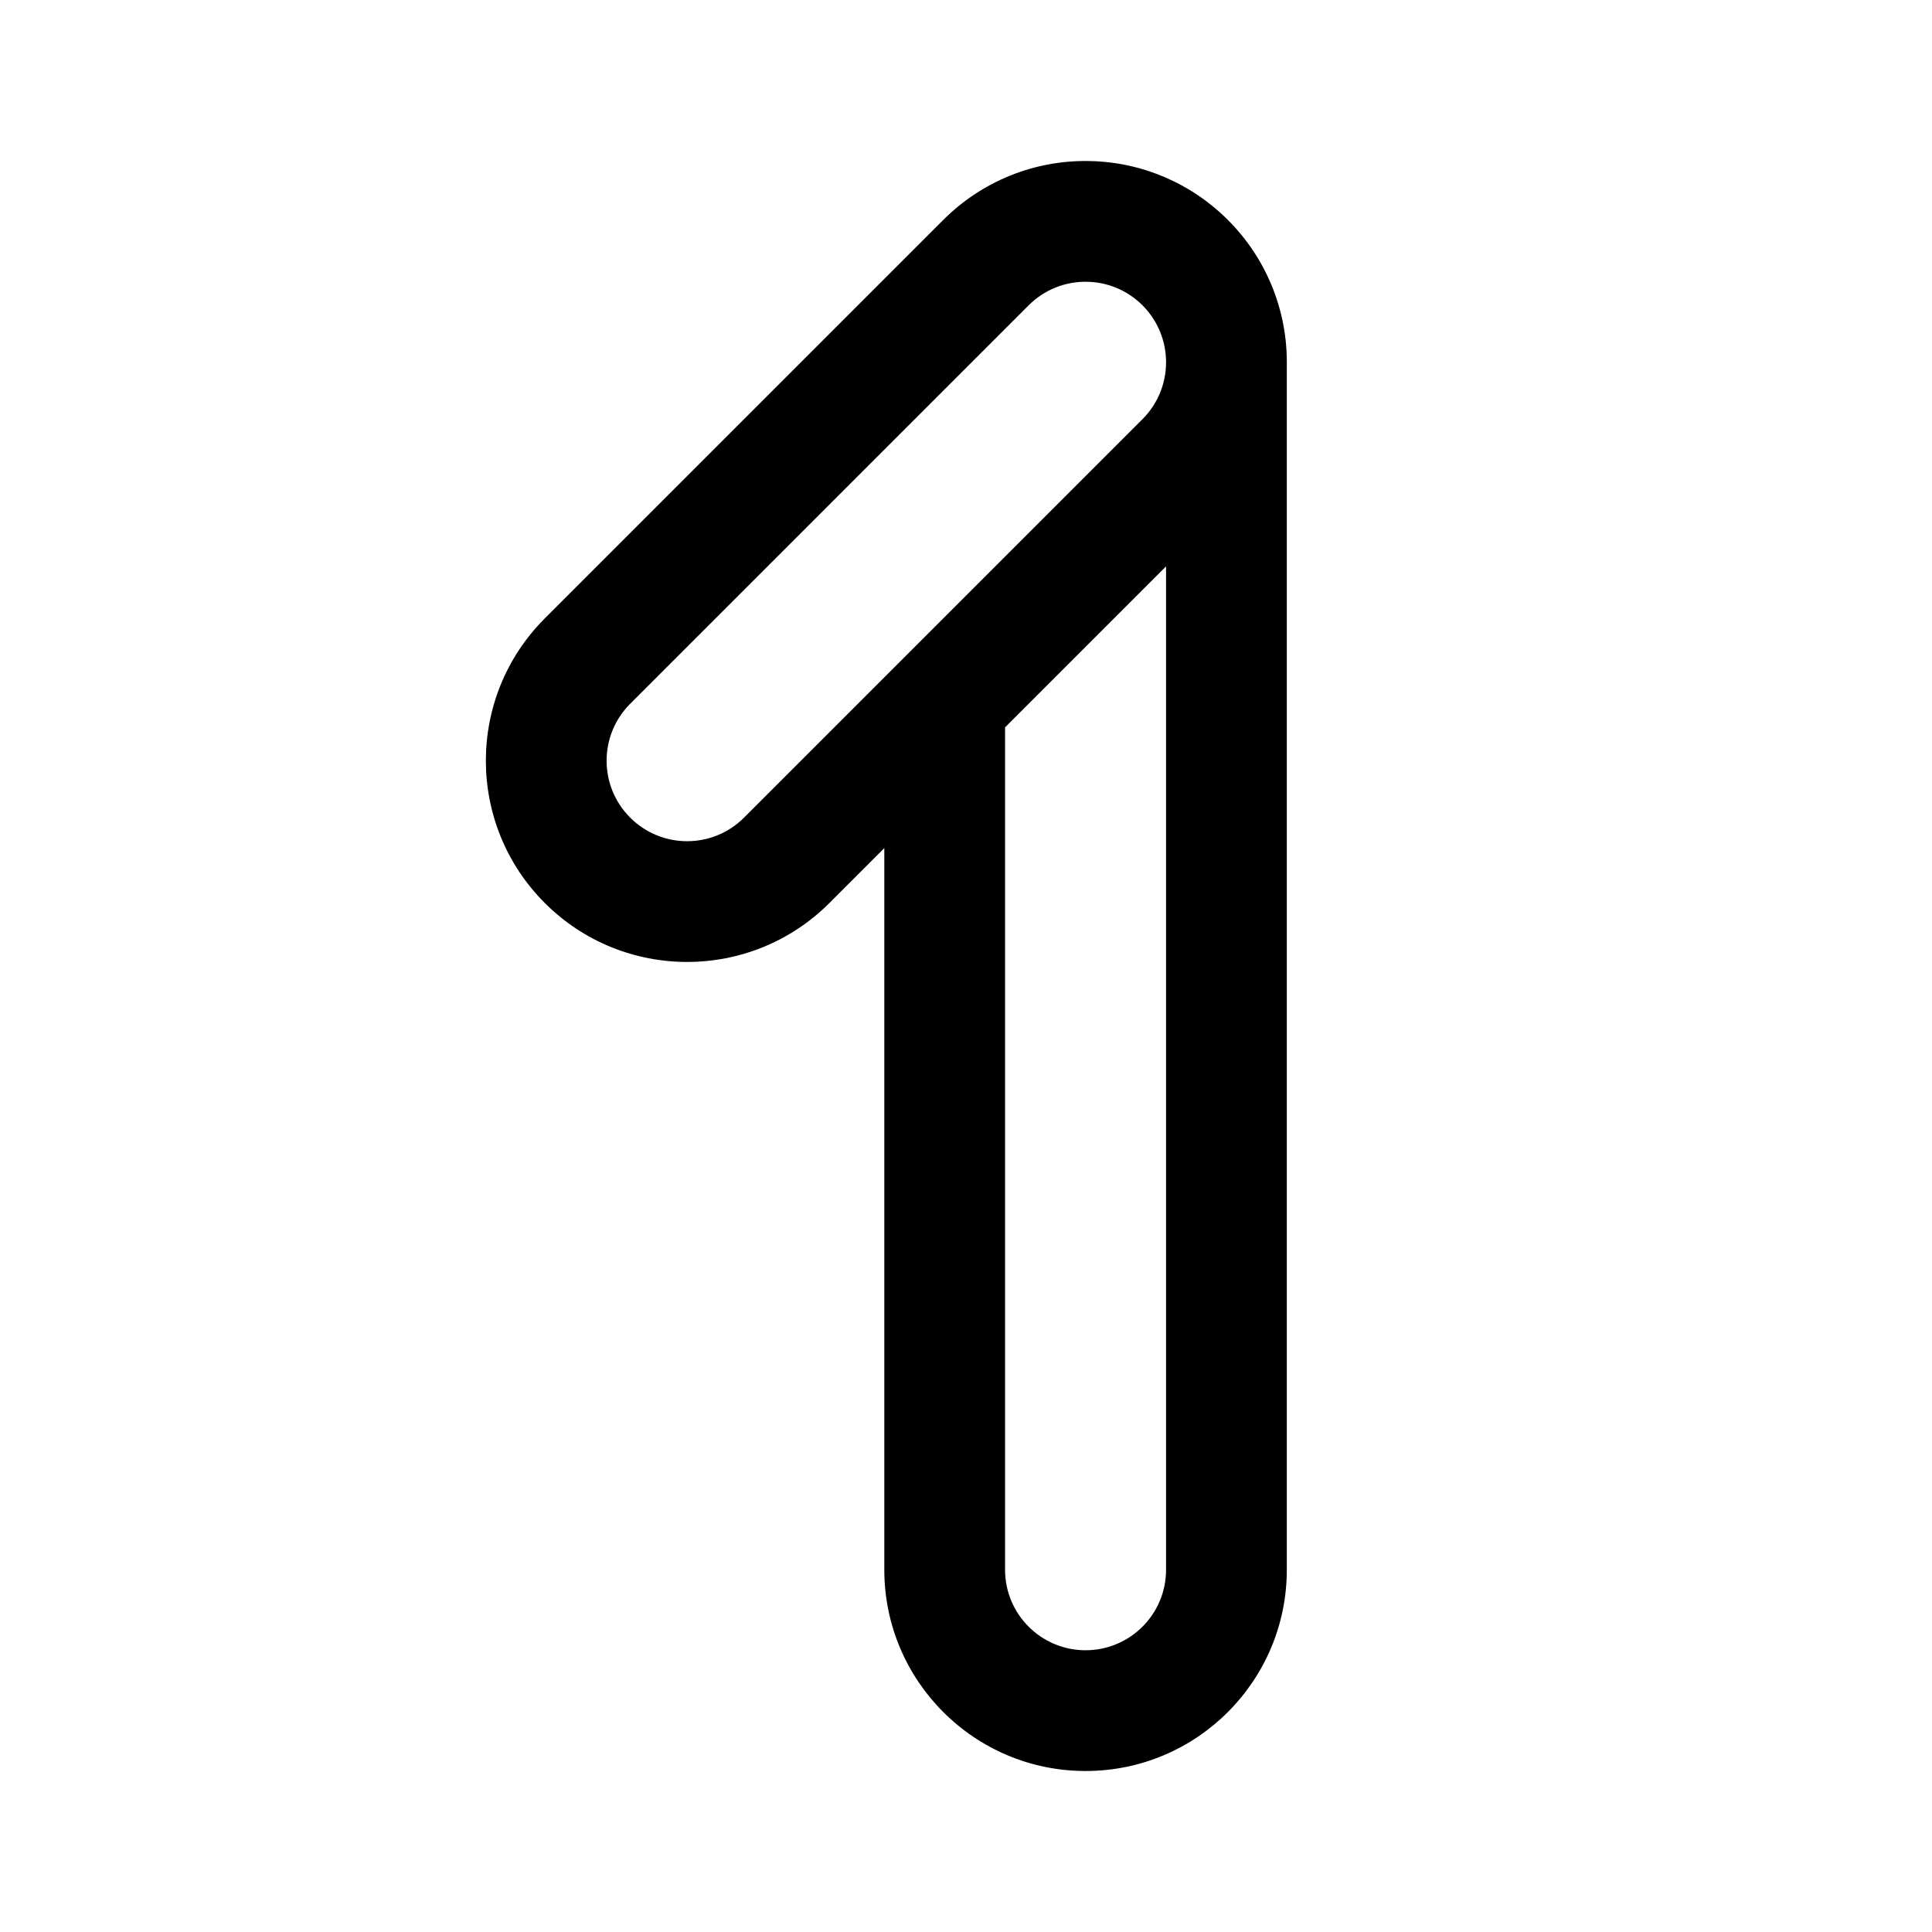
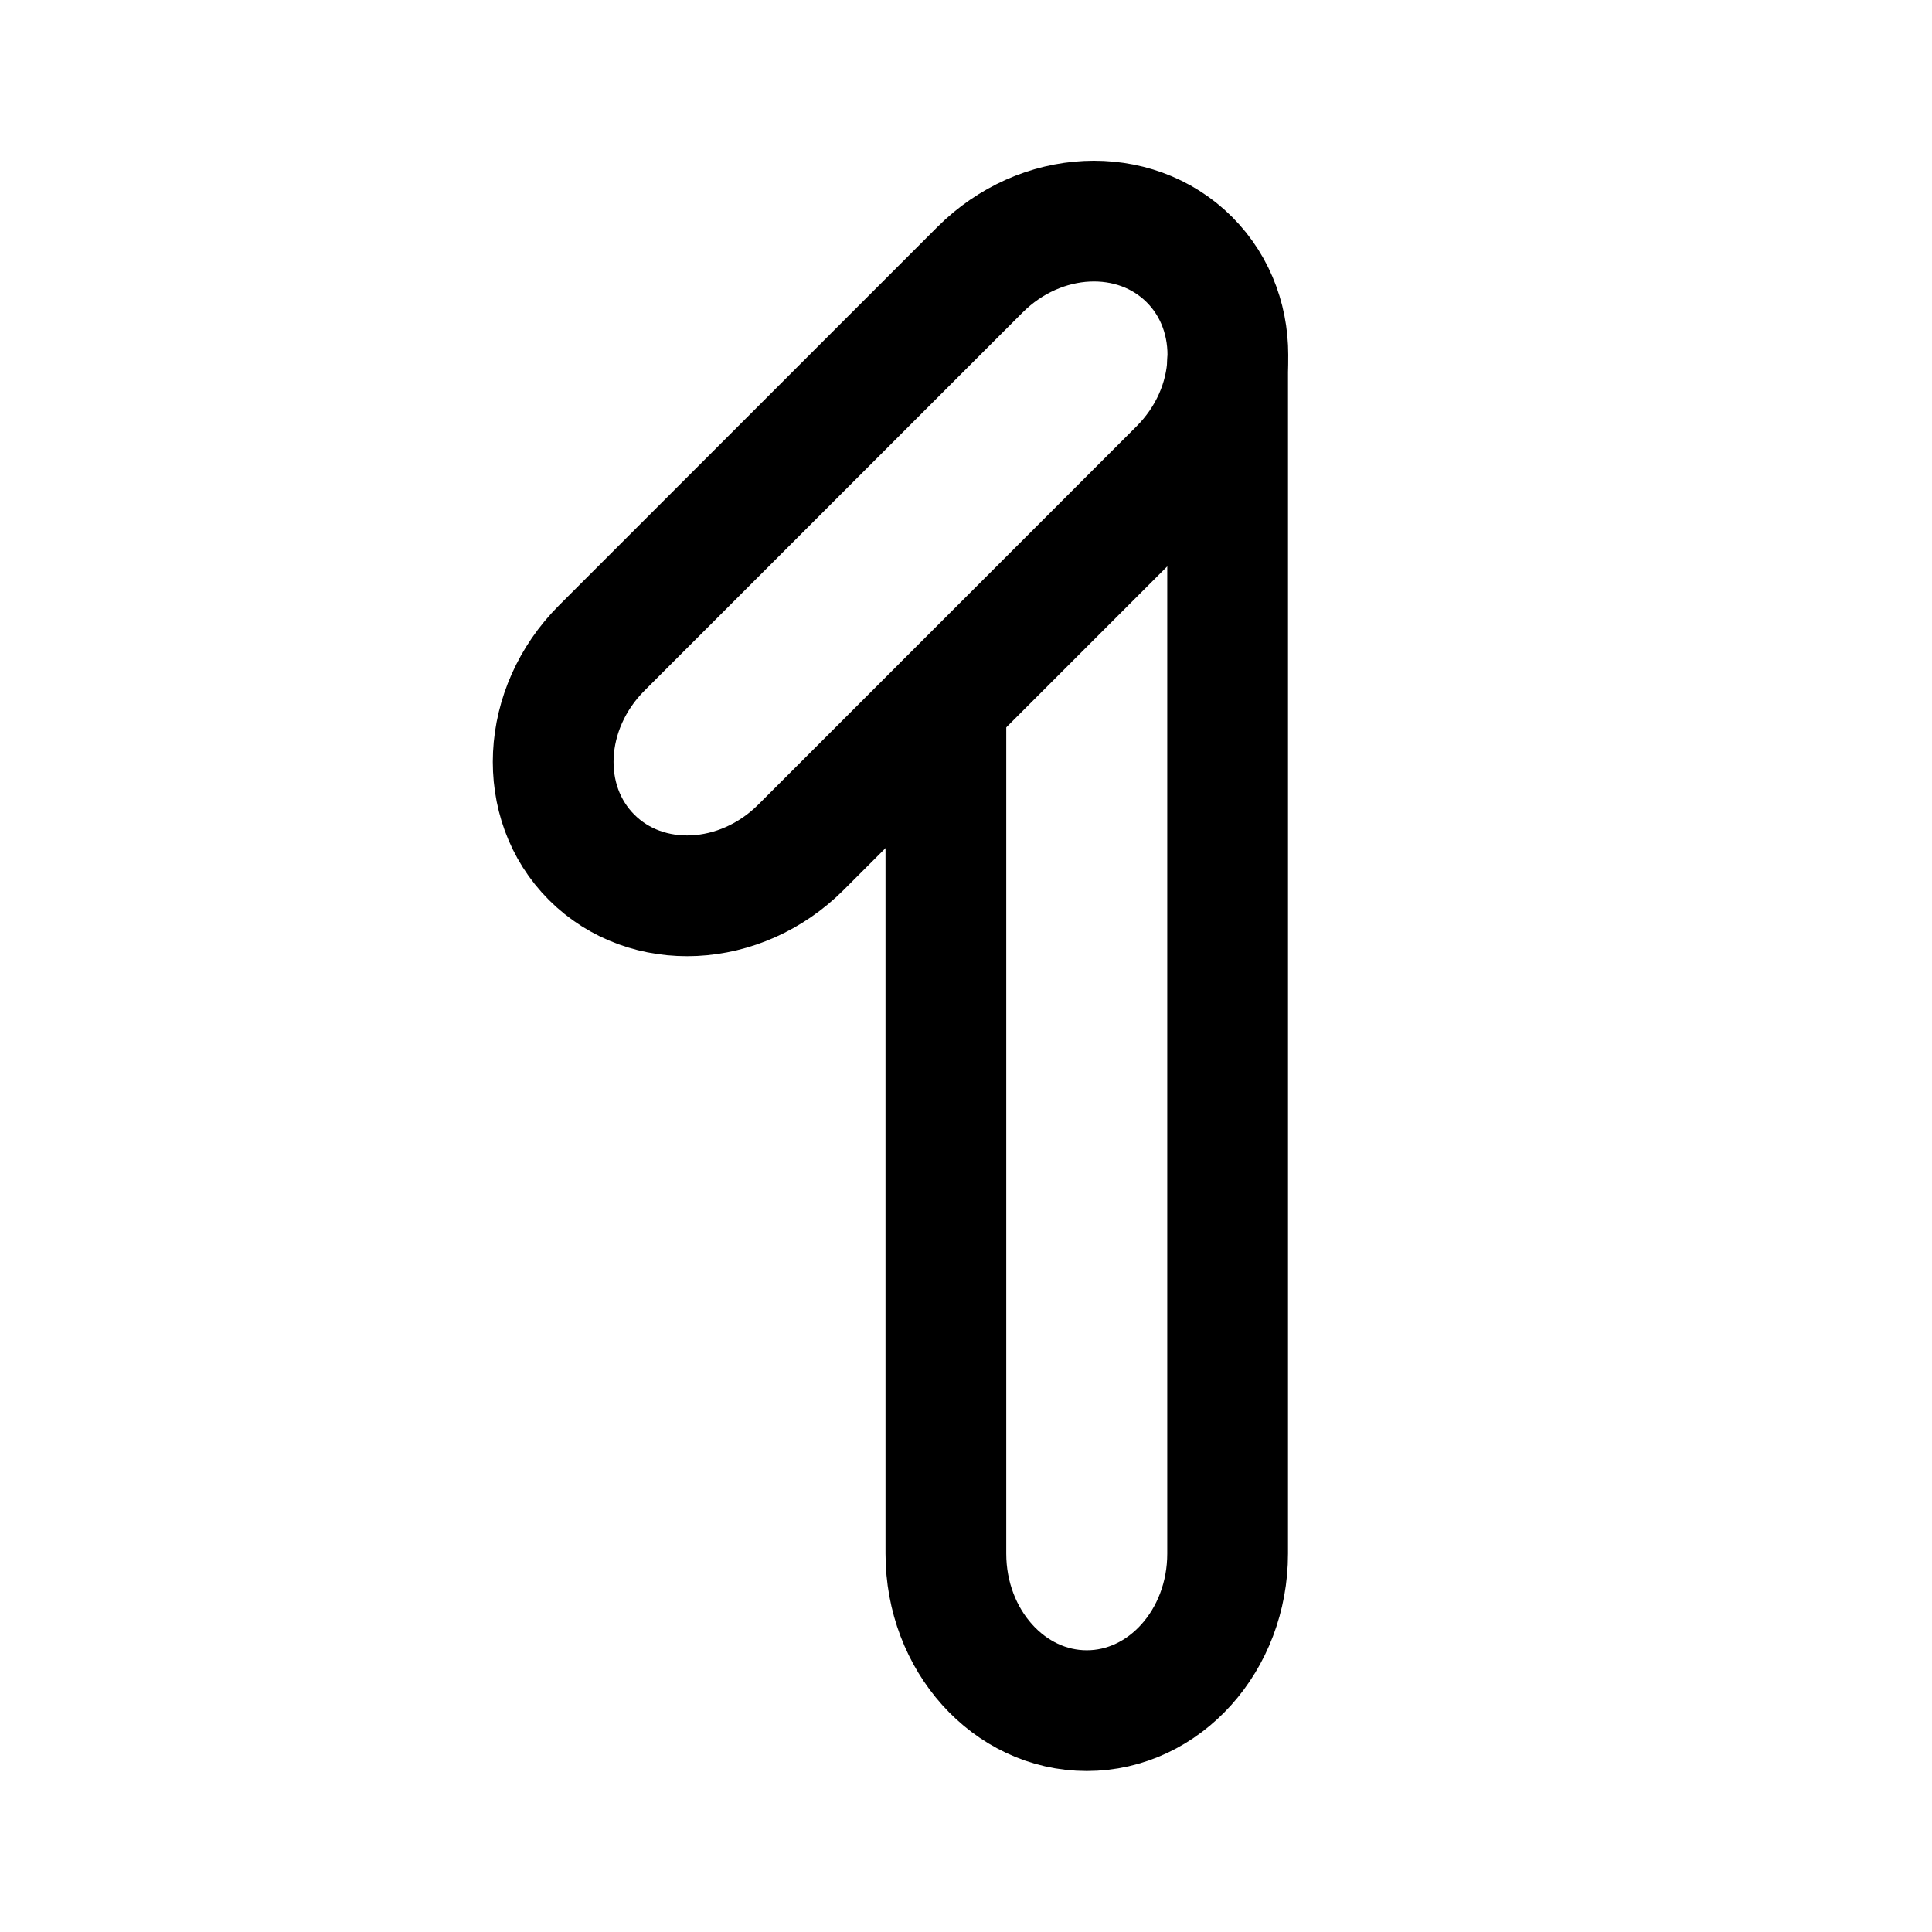
- <svg xmlns="http://www.w3.org/2000/svg" width="192" height="192" viewBox="0 0 192 192">
-   <path fill-rule="evenodd" d="M62.627 81.255a8 8 0 0 1 0-11.314l39.598-39.598a8 8 0 0 1 11.314 11.314L73.941 81.255a8 8 0 0 1-11.314 0zm19.8 8.485c-7.811 7.81-20.474 7.81-28.285 0-7.81-7.81-7.81-20.474 0-28.284L93.74 21.858a19.934 19.934 0 0 1 14.527-5.854 19.924 19.924 0 0 1 13.757 5.854A19.928 19.928 0 0 1 127.882 36v120c0 11.046-8.954 20-20 20-11.045 0-20-8.954-20-20V84.284l-5.456 5.456zm17.455-17.456V156a8 8 0 0 0 16 0V56.284l-16 16z" />
+ <svg xmlns="http://www.w3.org/2000/svg" id="svg4" version="1.1" viewBox="0 0 192 192" height="192" width="192">
+   <defs id="defs8" />
+   <path id="path833" d="m 94.001,69.833 -4e-6,84.566 c 0,8.616 6.268,15.601 14,15.601 7.732,0 14,-6.985 14,-15.601 V 36" style="display:inline;fill:none;stroke:#000000;stroke-width:12;stroke-linecap:round" />
+   <path style="display:inline;fill:none;stroke:#000000;stroke-width:12" d="M 79.605,84.197 117.196,46.605 c 6.023,-6.023 6.473,-15.339 1.005,-20.807 -5.468,-5.468 -14.784,-5.018 -20.807,1.005 L 59.803,64.395 c -6.023,6.023 -6.473,15.339 -1.005,20.807 5.468,5.468 14.783,5.018 20.807,-1.005 z" id="path823" />
</svg>
